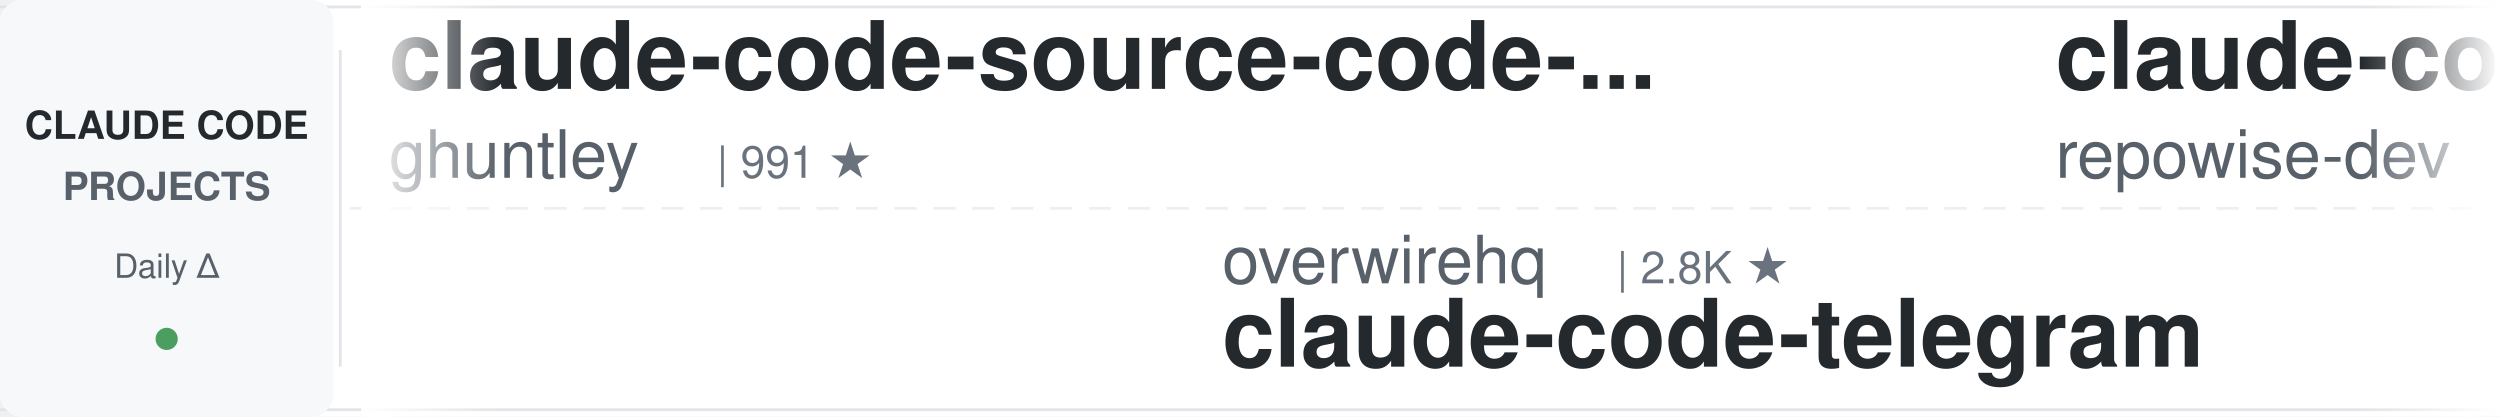
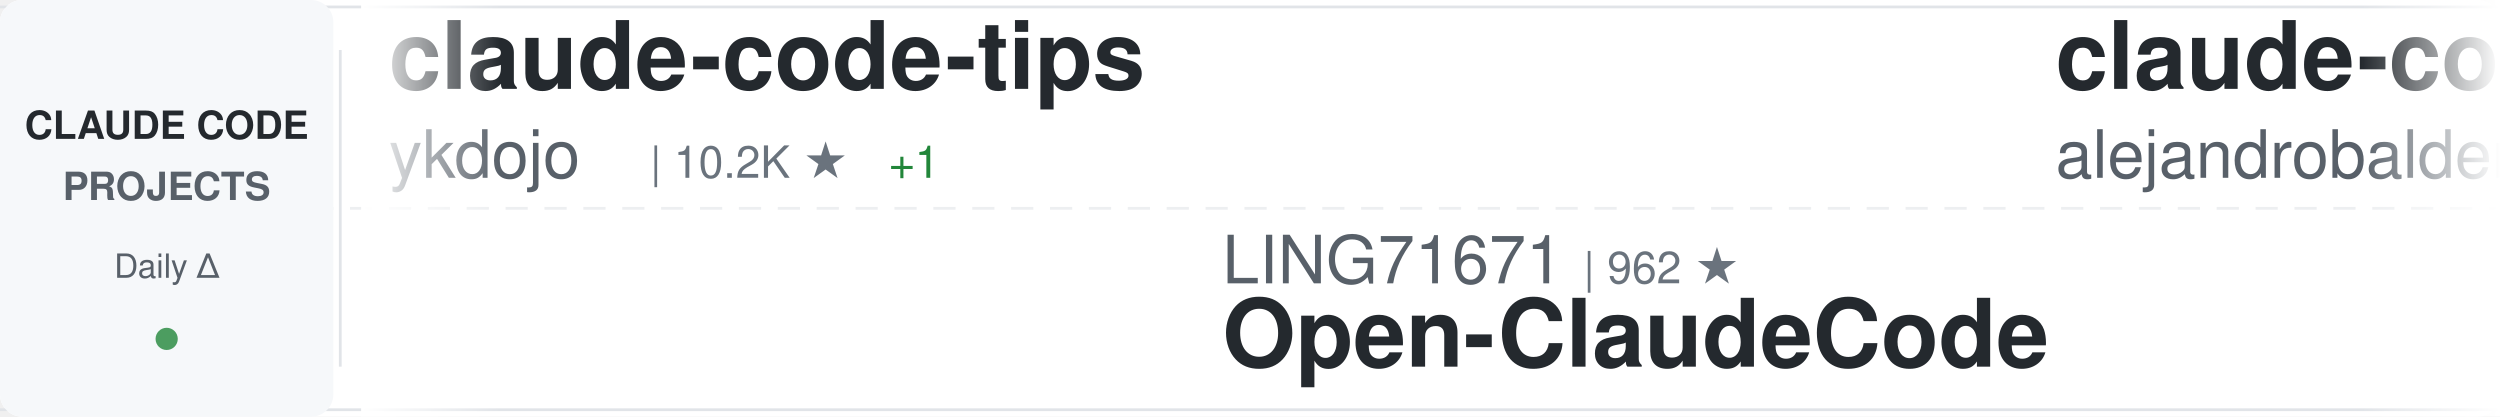
<svg xmlns="http://www.w3.org/2000/svg" width="900" height="150">
  <defs>
    <linearGradient id="awesomeLeftFade" x1="0%" y1="0%" x2="100%" y2="0%">
      <stop offset="0%" style="stop-color:#ffffff;stop-opacity:1" />
      <stop offset="100%" style="stop-color:#ffffff;stop-opacity:0" />
    </linearGradient>
    <linearGradient id="awesomeRightFade" x1="0%" y1="0%" x2="100%" y2="0%">
      <stop offset="0%" style="stop-color:#ffffff;stop-opacity:0" />
      <stop offset="100%" style="stop-color:#ffffff;stop-opacity:1" />
    </linearGradient>
  </defs>
  <rect width="900" height="150" fill="#ffffff" rx="8" />
  <rect x="0" y="2" width="900" height="1" fill="#e1e4e8" />
  <rect x="0" y="147" width="900" height="1" fill="#e1e4e8" />
  <line x1="0" y1="75" x2="900" y2="75" stroke="#e1e4e8" stroke-width="1" stroke-dasharray="8 6" opacity="0.6" />
  <rect x="0" y="0" width="120" height="150" fill="#f6f8fa" rx="8" />
  <text x="60" y="50" font-family="-apple-system, BlinkMacSystemFont, 'Segoe UI', Helvetica, Arial, sans-serif" font-size="14" font-weight="600" fill="#24292e" text-anchor="middle">CLAUDE CODE</text>
  <text x="60" y="72" font-family="-apple-system, BlinkMacSystemFont, 'Segoe UI', Helvetica, Arial, sans-serif" font-size="14" font-weight="600" fill="#586069" text-anchor="middle">PROJECTS</text>
  <text x="60" y="100" font-family="-apple-system, BlinkMacSystemFont, 'Segoe UI', Helvetica, Arial, sans-serif" font-size="12" font-weight="500" fill="#586069" text-anchor="middle">Daily Δ</text>
  <circle cx="60" cy="122" r="4" fill="#22863a" opacity="0.8" />
  <rect x="122" y="18" width="1" height="114" fill="#e1e4e8" />
  <clipPath id="awesomeTickerClip">
    <rect x="130" y="0" width="770" height="150" />
  </clipPath>
  <g clip-path="url(#awesomeTickerClip)">
    <g id="awesomeTickerItems">
      <animateTransform attributeName="transform" attributeType="XML" type="translate" from="0 0" to="-3000 0" dur="54s" repeatCount="indefinite" />
      <g transform="translate(0, 0)">
-         <text x="140" y="32" font-family="-apple-system, BlinkMacSystemFont, 'Segoe UI', Helvetica, Arial, sans-serif" font-size="34" font-weight="600" fill="#24292e">claude-code-source-code-...</text>
-         <text x="140" y="64" font-family="-apple-system, BlinkMacSystemFont, 'Segoe UI', Helvetica, Arial, sans-serif" font-size="24" font-weight="400" fill="#586069">ghuntley</text>
-         <text x="258" y="64" font-family="-apple-system, BlinkMacSystemFont, 'Segoe UI', Helvetica, Arial, sans-serif" font-size="16" font-weight="500" fill="#6a737d">| 991 ★</text>
+         <text x="140" y="32" font-family="-apple-system, BlinkMacSystemFont, 'Segoe UI', Helvetica, Arial, sans-serif" font-size="34" font-weight="600" fill="#24292e">claude-code-tips</text>
+         <text x="140" y="64" font-family="-apple-system, BlinkMacSystemFont, 'Segoe UI', Helvetica, Arial, sans-serif" font-size="24" font-weight="400" fill="#586069">ykdojo</text>
+         <text x="234" y="64" font-family="-apple-system, BlinkMacSystemFont, 'Segoe UI', Helvetica, Arial, sans-serif" font-size="16" font-weight="500" fill="#6a737d">| 10.2K ★</text>
+         <text x="320" y="64" font-family="-apple-system, BlinkMacSystemFont, 'Segoe UI', Helvetica, Arial, sans-serif" font-size="16" font-weight="500" fill="#22863a"> +1</text>
      </g>
      <g transform="translate(300, 0)">
-         <text x="140" y="102" font-family="-apple-system, BlinkMacSystemFont, 'Segoe UI', Helvetica, Arial, sans-serif" font-size="24" font-weight="400" fill="#586069">overwirehq</text>
-         <text x="282" y="102" font-family="-apple-system, BlinkMacSystemFont, 'Segoe UI', Helvetica, Arial, sans-serif" font-size="16" font-weight="500" fill="#6a737d">| 2.8K ★</text>
-         <text x="140" y="132" font-family="-apple-system, BlinkMacSystemFont, 'Segoe UI', Helvetica, Arial, sans-serif" font-size="34" font-weight="600" fill="#24292e">claude-code-telegram</text>
+         <text x="140" y="102" font-family="-apple-system, BlinkMacSystemFont, 'Segoe UI', Helvetica, Arial, sans-serif" font-size="24" font-weight="400" fill="#586069">LING71671</text>
+         <text x="270" y="102" font-family="-apple-system, BlinkMacSystemFont, 'Segoe UI', Helvetica, Arial, sans-serif" font-size="16" font-weight="500" fill="#6a737d">| 962 ★</text>
+         <text x="140" y="132" font-family="-apple-system, BlinkMacSystemFont, 'Segoe UI', Helvetica, Arial, sans-serif" font-size="34" font-weight="600" fill="#24292e">Open-ClaudeCode</text>
      </g>
      <g transform="translate(600, 0)">
-         <text x="140" y="32" font-family="-apple-system, BlinkMacSystemFont, 'Segoe UI', Helvetica, Arial, sans-serif" font-size="34" font-weight="600" fill="#24292e">claude-code-prompts</text>
-         <text x="140" y="64" font-family="-apple-system, BlinkMacSystemFont, 'Segoe UI', Helvetica, Arial, sans-serif" font-size="24" font-weight="400" fill="#586069">repowise-dev</text>
-         <text x="306" y="64" font-family="-apple-system, BlinkMacSystemFont, 'Segoe UI', Helvetica, Arial, sans-serif" font-size="16" font-weight="500" fill="#6a737d">| 1.2K ★</text>
+         <text x="140" y="32" font-family="-apple-system, BlinkMacSystemFont, 'Segoe UI', Helvetica, Arial, sans-serif" font-size="34" font-weight="600" fill="#24292e">claude-code-from-source</text>
+         <text x="140" y="64" font-family="-apple-system, BlinkMacSystemFont, 'Segoe UI', Helvetica, Arial, sans-serif" font-size="24" font-weight="400" fill="#586069">alejandrobalderas</text>
+         <text x="366" y="64" font-family="-apple-system, BlinkMacSystemFont, 'Segoe UI', Helvetica, Arial, sans-serif" font-size="16" font-weight="500" fill="#6a737d">| 3.0K ★</text>
      </g>
      <g transform="translate(900, 0)">
-         <text x="140" y="102" font-family="-apple-system, BlinkMacSystemFont, 'Segoe UI', Helvetica, Arial, sans-serif" font-size="24" font-weight="400" fill="#586069">OneRedOak</text>
-         <text x="270" y="102" font-family="-apple-system, BlinkMacSystemFont, 'Segoe UI', Helvetica, Arial, sans-serif" font-size="16" font-weight="500" fill="#6a737d">| 3.9K ★</text>
-         <text x="140" y="132" font-family="-apple-system, BlinkMacSystemFont, 'Segoe UI', Helvetica, Arial, sans-serif" font-size="34" font-weight="600" fill="#24292e">claude-code-workflows</text>
+         <text x="140" y="102" font-family="-apple-system, BlinkMacSystemFont, 'Segoe UI', Helvetica, Arial, sans-serif" font-size="24" font-weight="400" fill="#586069">andrew-kramer-inno</text>
+         <text x="378" y="102" font-family="-apple-system, BlinkMacSystemFont, 'Segoe UI', Helvetica, Arial, sans-serif" font-size="16" font-weight="500" fill="#6a737d">| 593 ★</text>
+         <text x="140" y="132" font-family="-apple-system, BlinkMacSystemFont, 'Segoe UI', Helvetica, Arial, sans-serif" font-size="34" font-weight="600" fill="#24292e">claude-code-source-build</text>
      </g>
      <g transform="translate(1200, 0)">
-         <text x="140" y="32" font-family="-apple-system, BlinkMacSystemFont, 'Segoe UI', Helvetica, Arial, sans-serif" font-size="34" font-weight="600" fill="#24292e">claude-code-router</text>
-         <text x="140" y="64" font-family="-apple-system, BlinkMacSystemFont, 'Segoe UI', Helvetica, Arial, sans-serif" font-size="24" font-weight="400" fill="#586069">musistudio</text>
-         <text x="282" y="64" font-family="-apple-system, BlinkMacSystemFont, 'Segoe UI', Helvetica, Arial, sans-serif" font-size="16" font-weight="500" fill="#6a737d">| 37.6K ★</text>
-         <text x="368" y="64" font-family="-apple-system, BlinkMacSystemFont, 'Segoe UI', Helvetica, Arial, sans-serif" font-size="16" font-weight="500" fill="#22863a"> +2</text>
+         <text x="140" y="32" font-family="-apple-system, BlinkMacSystemFont, 'Segoe UI', Helvetica, Arial, sans-serif" font-size="34" font-weight="600" fill="#24292e">claude-code-guide</text>
+         <text x="140" y="64" font-family="-apple-system, BlinkMacSystemFont, 'Segoe UI', Helvetica, Arial, sans-serif" font-size="24" font-weight="400" fill="#586069">zebbern</text>
+         <text x="246" y="64" font-family="-apple-system, BlinkMacSystemFont, 'Segoe UI', Helvetica, Arial, sans-serif" font-size="16" font-weight="500" fill="#6a737d">| 4.7K ★</text>
+         <text x="323" y="64" font-family="-apple-system, BlinkMacSystemFont, 'Segoe UI', Helvetica, Arial, sans-serif" font-size="16" font-weight="500" fill="#22863a"> +1</text>
      </g>
      <g transform="translate(1500, 0)">
+         <text x="140" y="102" font-family="-apple-system, BlinkMacSystemFont, 'Segoe UI', Helvetica, Arial, sans-serif" font-size="24" font-weight="400" fill="#586069">centminmod</text>
+         <text x="282" y="102" font-family="-apple-system, BlinkMacSystemFont, 'Segoe UI', Helvetica, Arial, sans-serif" font-size="16" font-weight="500" fill="#6a737d">| 2.7K ★</text>
+         <text x="140" y="132" font-family="-apple-system, BlinkMacSystemFont, 'Segoe UI', Helvetica, Arial, sans-serif" font-size="34" font-weight="600" fill="#24292e">my-claude-code-setup</text>
+       </g>
+       <g transform="translate(1800, 0)">
+         <text x="140" y="32" font-family="-apple-system, BlinkMacSystemFont, 'Segoe UI', Helvetica, Arial, sans-serif" font-size="34" font-weight="600" fill="#24292e">Claude-Code</text>
+         <text x="140" y="64" font-family="-apple-system, BlinkMacSystemFont, 'Segoe UI', Helvetica, Arial, sans-serif" font-size="24" font-weight="400" fill="#586069">pengchengneo</text>
+         <text x="306" y="64" font-family="-apple-system, BlinkMacSystemFont, 'Segoe UI', Helvetica, Arial, sans-serif" font-size="16" font-weight="500" fill="#6a737d">| 1.8K ★</text>
+       </g>
+       <g transform="translate(2100, 0)">
+         <text x="140" y="102" font-family="-apple-system, BlinkMacSystemFont, 'Segoe UI', Helvetica, Arial, sans-serif" font-size="24" font-weight="400" fill="#586069">jqueryscript</text>
+         <text x="306" y="102" font-family="-apple-system, BlinkMacSystemFont, 'Segoe UI', Helvetica, Arial, sans-serif" font-size="16" font-weight="500" fill="#6a737d">| 526 ★</text>
+         <text x="140" y="132" font-family="-apple-system, BlinkMacSystemFont, 'Segoe UI', Helvetica, Arial, sans-serif" font-size="34" font-weight="600" fill="#24292e">awesome-claude-code</text>
+       </g>
+       <g transform="translate(2400, 0)">
+         <text x="140" y="32" font-family="-apple-system, BlinkMacSystemFont, 'Segoe UI', Helvetica, Arial, sans-serif" font-size="34" font-weight="600" fill="#24292e">claude-code-local</text>
+         <text x="140" y="64" font-family="-apple-system, BlinkMacSystemFont, 'Segoe UI', Helvetica, Arial, sans-serif" font-size="24" font-weight="400" fill="#586069">nicedreamzapp</text>
+         <text x="318" y="64" font-family="-apple-system, BlinkMacSystemFont, 'Segoe UI', Helvetica, Arial, sans-serif" font-size="16" font-weight="500" fill="#6a737d">| 3.4K ★</text>
+       </g>
+       <g transform="translate(2700, 0)">
+         <text x="140" y="102" font-family="-apple-system, BlinkMacSystemFont, 'Segoe UI', Helvetica, Arial, sans-serif" font-size="24" font-weight="400" fill="#586069">ccplugins</text>
+         <text x="270" y="102" font-family="-apple-system, BlinkMacSystemFont, 'Segoe UI', Helvetica, Arial, sans-serif" font-size="16" font-weight="500" fill="#6a737d">| 969 ★</text>
+         <text x="140" y="132" font-family="-apple-system, BlinkMacSystemFont, 'Segoe UI', Helvetica, Arial, sans-serif" font-size="34" font-weight="600" fill="#24292e">awesome-claude-code-plug...</text>
+       </g>
+       <g transform="translate(3000, 0)">
+         <text x="140" y="32" font-family="-apple-system, BlinkMacSystemFont, 'Segoe UI', Helvetica, Arial, sans-serif" font-size="34" font-weight="600" fill="#24292e">claude-code-tips</text>
+         <text x="140" y="64" font-family="-apple-system, BlinkMacSystemFont, 'Segoe UI', Helvetica, Arial, sans-serif" font-size="24" font-weight="400" fill="#586069">ykdojo</text>
+         <text x="234" y="64" font-family="-apple-system, BlinkMacSystemFont, 'Segoe UI', Helvetica, Arial, sans-serif" font-size="16" font-weight="500" fill="#6a737d">| 10.2K ★</text>
+         <text x="320" y="64" font-family="-apple-system, BlinkMacSystemFont, 'Segoe UI', Helvetica, Arial, sans-serif" font-size="16" font-weight="500" fill="#22863a"> +1</text>
+       </g>
+       <g transform="translate(3300, 0)">
        <text x="140" y="102" font-family="-apple-system, BlinkMacSystemFont, 'Segoe UI', Helvetica, Arial, sans-serif" font-size="24" font-weight="400" fill="#586069">LING71671</text>
        <text x="270" y="102" font-family="-apple-system, BlinkMacSystemFont, 'Segoe UI', Helvetica, Arial, sans-serif" font-size="16" font-weight="500" fill="#6a737d">| 962 ★</text>
-         <text x="338" y="102" font-family="-apple-system, BlinkMacSystemFont, 'Segoe UI', Helvetica, Arial, sans-serif" font-size="16" font-weight="500" fill="#cb2431"> -1</text>
        <text x="140" y="132" font-family="-apple-system, BlinkMacSystemFont, 'Segoe UI', Helvetica, Arial, sans-serif" font-size="34" font-weight="600" fill="#24292e">Open-ClaudeCode</text>
      </g>
-       <g transform="translate(1800, 0)">
-         <text x="140" y="32" font-family="-apple-system, BlinkMacSystemFont, 'Segoe UI', Helvetica, Arial, sans-serif" font-size="34" font-weight="600" fill="#24292e">Claude-Code-Source-Study</text>
-         <text x="140" y="64" font-family="-apple-system, BlinkMacSystemFont, 'Segoe UI', Helvetica, Arial, sans-serif" font-size="24" font-weight="400" fill="#586069">luyao618</text>
-         <text x="258" y="64" font-family="-apple-system, BlinkMacSystemFont, 'Segoe UI', Helvetica, Arial, sans-serif" font-size="16" font-weight="500" fill="#6a737d">| 1.7K ★</text>
-       </g>
-       <g transform="translate(2100, 0)">
-         <text x="140" y="102" font-family="-apple-system, BlinkMacSystemFont, 'Segoe UI', Helvetica, Arial, sans-serif" font-size="24" font-weight="400" fill="#586069">digitalsamba</text>
-         <text x="306" y="102" font-family="-apple-system, BlinkMacSystemFont, 'Segoe UI', Helvetica, Arial, sans-serif" font-size="16" font-weight="500" fill="#6a737d">| 2.2K ★</text>
-         <text x="383" y="102" font-family="-apple-system, BlinkMacSystemFont, 'Segoe UI', Helvetica, Arial, sans-serif" font-size="16" font-weight="500" fill="#22863a"> +1</text>
-         <text x="140" y="132" font-family="-apple-system, BlinkMacSystemFont, 'Segoe UI', Helvetica, Arial, sans-serif" font-size="34" font-weight="600" fill="#24292e">claude-code-video-toolki...</text>
-       </g>
-       <g transform="translate(2400, 0)">
-         <text x="140" y="32" font-family="-apple-system, BlinkMacSystemFont, 'Segoe UI', Helvetica, Arial, sans-serif" font-size="34" font-weight="600" fill="#24292e">everything-claude-code-z...</text>
-         <text x="140" y="64" font-family="-apple-system, BlinkMacSystemFont, 'Segoe UI', Helvetica, Arial, sans-serif" font-size="24" font-weight="400" fill="#586069">xu-xiang</text>
-         <text x="258" y="64" font-family="-apple-system, BlinkMacSystemFont, 'Segoe UI', Helvetica, Arial, sans-serif" font-size="16" font-weight="500" fill="#6a737d">| 2.0K ★</text>
-       </g>
-       <g transform="translate(2700, 0)">
-         <text x="140" y="102" font-family="-apple-system, BlinkMacSystemFont, 'Segoe UI', Helvetica, Arial, sans-serif" font-size="24" font-weight="400" fill="#586069">frankbria</text>
-         <text x="270" y="102" font-family="-apple-system, BlinkMacSystemFont, 'Segoe UI', Helvetica, Arial, sans-serif" font-size="16" font-weight="500" fill="#6a737d">| 9.7K ★</text>
-         <text x="140" y="132" font-family="-apple-system, BlinkMacSystemFont, 'Segoe UI', Helvetica, Arial, sans-serif" font-size="34" font-weight="600" fill="#24292e">ralph-claude-code</text>
-       </g>
-       <g transform="translate(3000, 0)">
-         <text x="140" y="32" font-family="-apple-system, BlinkMacSystemFont, 'Segoe UI', Helvetica, Arial, sans-serif" font-size="34" font-weight="600" fill="#24292e">claude-code-source-code-...</text>
-         <text x="140" y="64" font-family="-apple-system, BlinkMacSystemFont, 'Segoe UI', Helvetica, Arial, sans-serif" font-size="24" font-weight="400" fill="#586069">ghuntley</text>
-         <text x="258" y="64" font-family="-apple-system, BlinkMacSystemFont, 'Segoe UI', Helvetica, Arial, sans-serif" font-size="16" font-weight="500" fill="#6a737d">| 991 ★</text>
-       </g>
-       <g transform="translate(3300, 0)">
-         <text x="140" y="102" font-family="-apple-system, BlinkMacSystemFont, 'Segoe UI', Helvetica, Arial, sans-serif" font-size="24" font-weight="400" fill="#586069">overwirehq</text>
-         <text x="282" y="102" font-family="-apple-system, BlinkMacSystemFont, 'Segoe UI', Helvetica, Arial, sans-serif" font-size="16" font-weight="500" fill="#6a737d">| 2.8K ★</text>
-         <text x="140" y="132" font-family="-apple-system, BlinkMacSystemFont, 'Segoe UI', Helvetica, Arial, sans-serif" font-size="34" font-weight="600" fill="#24292e">claude-code-telegram</text>
-       </g>
      <g transform="translate(3600, 0)">
-         <text x="140" y="32" font-family="-apple-system, BlinkMacSystemFont, 'Segoe UI', Helvetica, Arial, sans-serif" font-size="34" font-weight="600" fill="#24292e">claude-code-prompts</text>
-         <text x="140" y="64" font-family="-apple-system, BlinkMacSystemFont, 'Segoe UI', Helvetica, Arial, sans-serif" font-size="24" font-weight="400" fill="#586069">repowise-dev</text>
-         <text x="306" y="64" font-family="-apple-system, BlinkMacSystemFont, 'Segoe UI', Helvetica, Arial, sans-serif" font-size="16" font-weight="500" fill="#6a737d">| 1.2K ★</text>
+         <text x="140" y="32" font-family="-apple-system, BlinkMacSystemFont, 'Segoe UI', Helvetica, Arial, sans-serif" font-size="34" font-weight="600" fill="#24292e">claude-code-from-source</text>
+         <text x="140" y="64" font-family="-apple-system, BlinkMacSystemFont, 'Segoe UI', Helvetica, Arial, sans-serif" font-size="24" font-weight="400" fill="#586069">alejandrobalderas</text>
+         <text x="366" y="64" font-family="-apple-system, BlinkMacSystemFont, 'Segoe UI', Helvetica, Arial, sans-serif" font-size="16" font-weight="500" fill="#6a737d">| 3.0K ★</text>
      </g>
      <g transform="translate(3900, 0)">
-         <text x="140" y="102" font-family="-apple-system, BlinkMacSystemFont, 'Segoe UI', Helvetica, Arial, sans-serif" font-size="24" font-weight="400" fill="#586069">OneRedOak</text>
-         <text x="270" y="102" font-family="-apple-system, BlinkMacSystemFont, 'Segoe UI', Helvetica, Arial, sans-serif" font-size="16" font-weight="500" fill="#6a737d">| 3.9K ★</text>
-         <text x="140" y="132" font-family="-apple-system, BlinkMacSystemFont, 'Segoe UI', Helvetica, Arial, sans-serif" font-size="34" font-weight="600" fill="#24292e">claude-code-workflows</text>
+         <text x="140" y="102" font-family="-apple-system, BlinkMacSystemFont, 'Segoe UI', Helvetica, Arial, sans-serif" font-size="24" font-weight="400" fill="#586069">andrew-kramer-inno</text>
+         <text x="378" y="102" font-family="-apple-system, BlinkMacSystemFont, 'Segoe UI', Helvetica, Arial, sans-serif" font-size="16" font-weight="500" fill="#6a737d">| 593 ★</text>
+         <text x="140" y="132" font-family="-apple-system, BlinkMacSystemFont, 'Segoe UI', Helvetica, Arial, sans-serif" font-size="34" font-weight="600" fill="#24292e">claude-code-source-build</text>
      </g>
    </g>
  </g>
  <rect x="130" y="0" width="50" height="150" fill="url(#awesomeLeftFade)" />
  <rect x="850" y="0" width="50" height="150" fill="url(#awesomeRightFade)" />
</svg>
